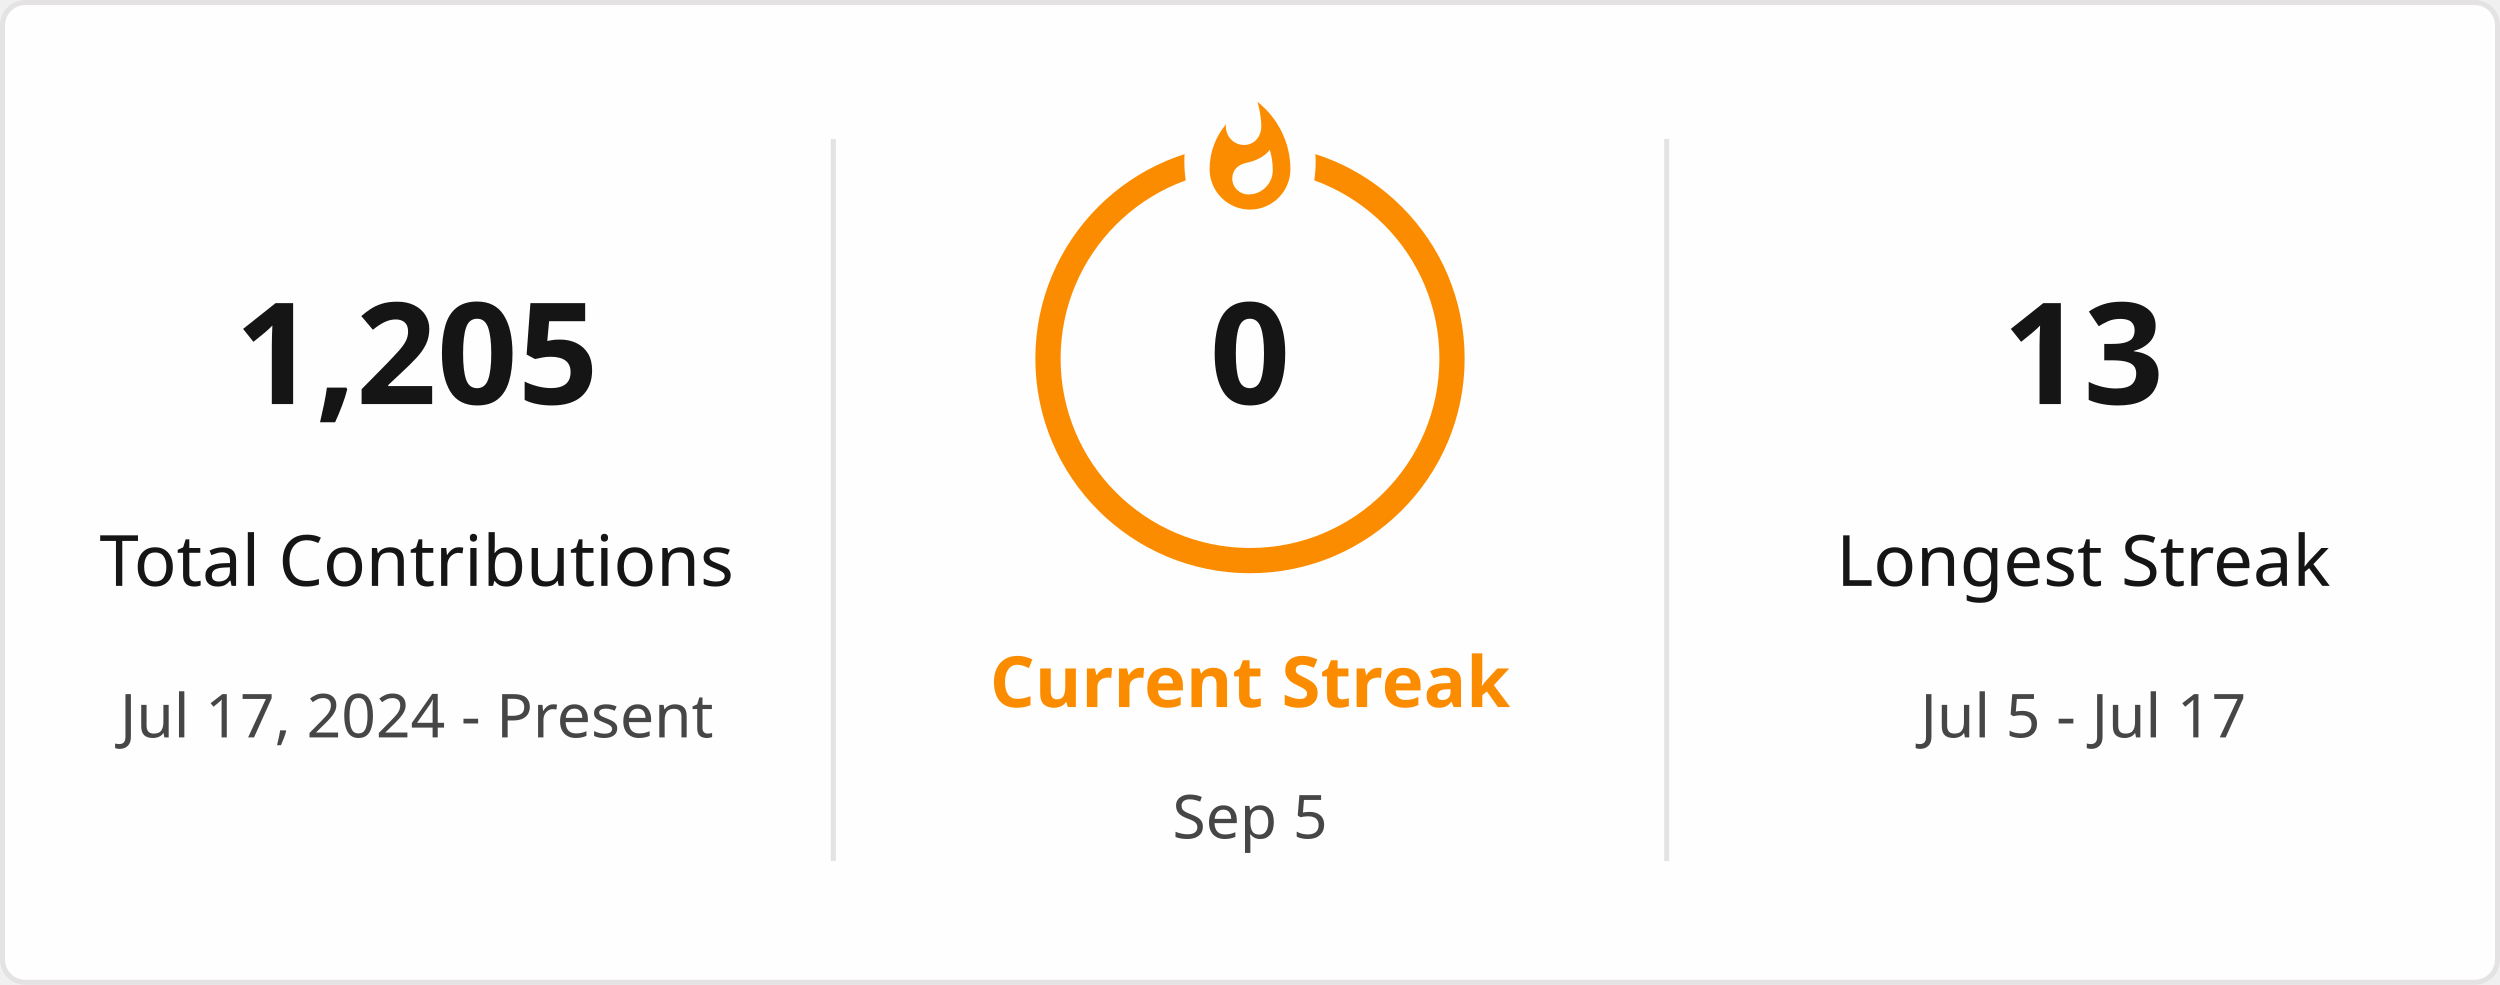
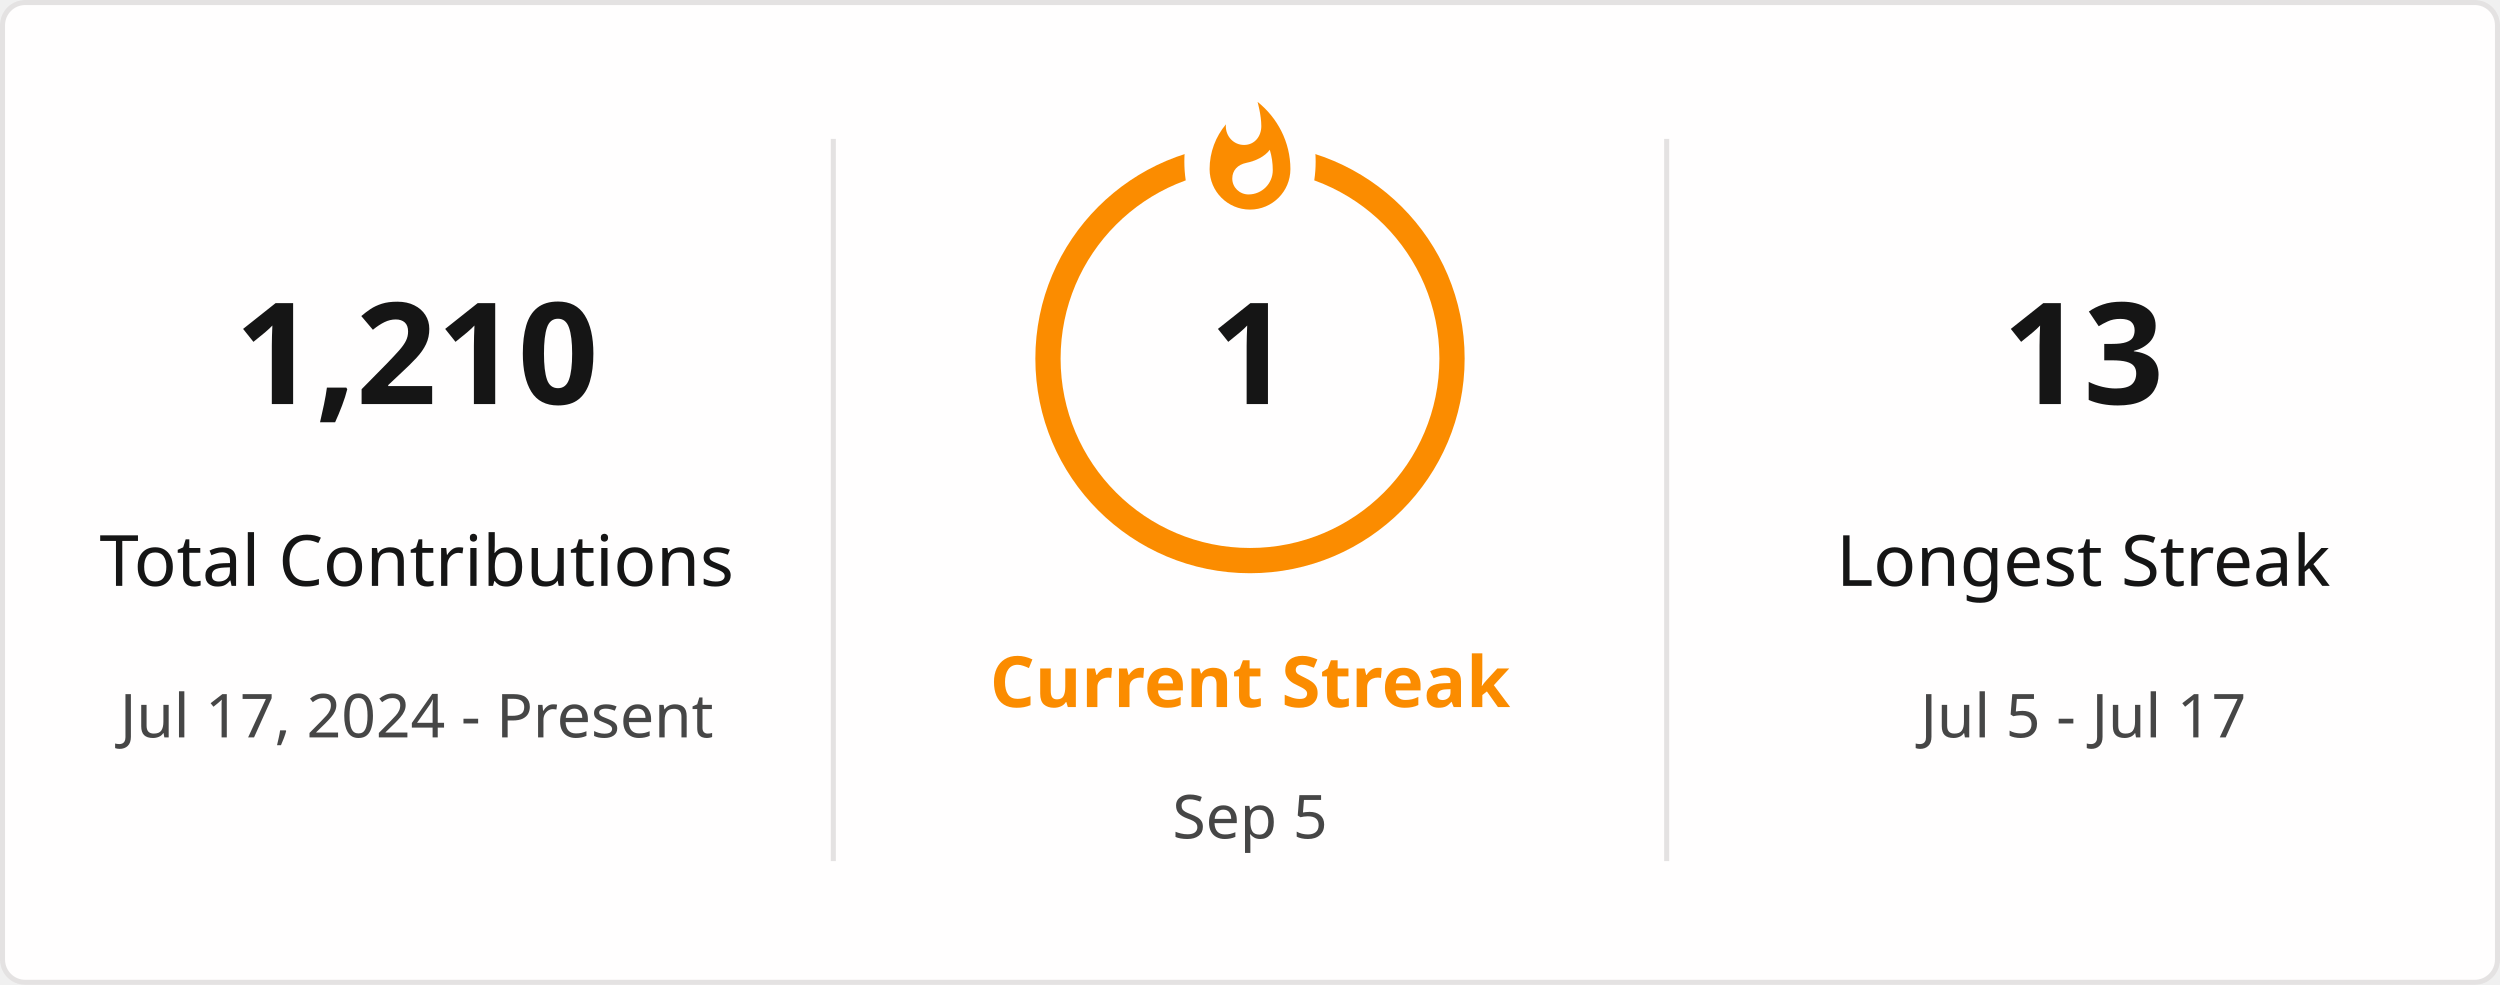
<svg xmlns="http://www.w3.org/2000/svg" style="isolation: isolate" viewBox="0 0 495 195" width="495px" height="195px" direction="ltr">
  <defs>
    <clipPath id="outer_rectangle">
      <rect width="495" height="195" rx="4.5" />
    </clipPath>
    <mask id="mask_out_ring_behind_fire">
      <rect width="495" height="195" fill="white" />
      <ellipse id="mask-ellipse" cx="247.5" cy="32" rx="13" ry="18" fill="black" />
    </mask>
  </defs>
  <g clip-path="url(#outer_rectangle)">
    <g style="isolation: isolate">
      <rect stroke="#E4E2E2" fill="#FFFEFE" rx="4.5" x="0.5" y="0.5" width="494" height="194" />
    </g>
    <g style="isolation: isolate">
      <line x1="165" y1="28" x2="165" y2="170" vector-effect="non-scaling-stroke" stroke-width="1" stroke="#E4E2E2" stroke-linejoin="miter" stroke-linecap="square" stroke-miterlimit="3" />
      <line x1="330" y1="28" x2="330" y2="170" vector-effect="non-scaling-stroke" stroke-width="1" stroke="#E4E2E2" stroke-linejoin="miter" stroke-linecap="square" stroke-miterlimit="3" />
    </g>
    <g style="isolation: isolate">
      <g transform="translate(82.5, 48)">
        <text x="0" y="32" stroke-width="0" text-anchor="middle" fill="#151515" stroke="none" font-family="&quot;Segoe UI&quot;, Ubuntu, sans-serif" font-weight="700" font-size="28px" font-style="normal" style="opacity: 1; opacity: 1;">
-                         1,205
+                         1,210
                    </text>
      </g>
      <g transform="translate(82.5, 84)">
        <text x="0" y="32" stroke-width="0" text-anchor="middle" fill="#151515" stroke="none" font-family="&quot;Segoe UI&quot;, Ubuntu, sans-serif" font-weight="400" font-size="14px" font-style="normal" style="opacity: 1; opacity: 1;">
                        Total Contributions
                    </text>
      </g>
      <g transform="translate(82.5, 114)">
        <text x="0" y="32" stroke-width="0" text-anchor="middle" fill="#464646" stroke="none" font-family="&quot;Segoe UI&quot;, Ubuntu, sans-serif" font-weight="400" font-size="12px" font-style="normal" style="opacity: 1; opacity: 1;">
                        Jul 17, 2024 - Present
                    </text>
      </g>
    </g>
    <g style="isolation: isolate">
      <g transform="translate(247.5, 108)">
        <text x="0" y="32" stroke-width="0" text-anchor="middle" fill="#FB8C00" stroke="none" font-family="&quot;Segoe UI&quot;, Ubuntu, sans-serif" font-weight="700" font-size="14px" font-style="normal" style="opacity: 1; opacity: 1;">
                        Current Streak
                    </text>
      </g>
      <g transform="translate(247.5, 145)">
        <text x="0" y="21" stroke-width="0" text-anchor="middle" fill="#464646" stroke="none" font-family="&quot;Segoe UI&quot;, Ubuntu, sans-serif" font-weight="400" font-size="12px" font-style="normal" style="opacity: 1; opacity: 1;">
                        Sep 5
                    </text>
      </g>
      <g mask="url(#mask_out_ring_behind_fire)">
        <circle cx="247.5" cy="71" r="40" fill="none" stroke="#FB8C00" stroke-width="5" style="opacity: 1; opacity: 1;" />
      </g>
      <g transform="translate(247.5, 19.5)" stroke-opacity="0" style="opacity: 1; opacity: 1;">
        <path d="M -12 -0.5 L 15 -0.5 L 15 23.5 L -12 23.5 L -12 -0.5 Z" fill="none" />
        <path d="M 1.5 0.67 C 1.5 0.67 2.24 3.32 2.24 5.47 C 2.24 7.53 0.89 9.2 -1.17 9.2 C -3.23 9.2 -4.79 7.53 -4.79 5.47 L -4.76 5.11 C -6.78 7.51 -8 10.62 -8 13.99 C -8 18.41 -4.42 22 0 22 C 4.42 22 8 18.41 8 13.99 C 8 8.6 5.41 3.79 1.5 0.67 Z M -0.29 19 C -2.07 19 -3.51 17.6 -3.51 15.86 C -3.51 14.24 -2.46 13.1 -0.7 12.74 C 1.07 12.38 2.9 11.53 3.92 10.16 C 4.31 11.45 4.51 12.81 4.51 14.2 C 4.51 16.85 2.36 19 -0.29 19 Z" fill="#FB8C00" stroke-opacity="0" />
      </g>
      <g transform="translate(247.5, 48)">
        <text x="0" y="32" stroke-width="0" text-anchor="middle" fill="#151515" stroke="none" font-family="&quot;Segoe UI&quot;, Ubuntu, sans-serif" font-weight="700" font-size="28px" font-style="normal" style="font-size: 28px;">
-                         0
+                         1
                    </text>
      </g>
    </g>
    <g style="isolation: isolate">
      <g transform="translate(412.5, 48)">
        <text x="0" y="32" stroke-width="0" text-anchor="middle" fill="#151515" stroke="none" font-family="&quot;Segoe UI&quot;, Ubuntu, sans-serif" font-weight="700" font-size="28px" font-style="normal" style="opacity: 1; opacity: 1;">
                        13
                    </text>
      </g>
      <g transform="translate(412.5, 84)">
        <text x="0" y="32" stroke-width="0" text-anchor="middle" fill="#151515" stroke="none" font-family="&quot;Segoe UI&quot;, Ubuntu, sans-serif" font-weight="400" font-size="14px" font-style="normal" style="opacity: 1; opacity: 1;">
                        Longest Streak
                    </text>
      </g>
      <g transform="translate(412.5, 114)">
        <text x="0" y="32" stroke-width="0" text-anchor="middle" fill="#464646" stroke="none" font-family="&quot;Segoe UI&quot;, Ubuntu, sans-serif" font-weight="400" font-size="12px" font-style="normal" style="opacity: 1; opacity: 1;">
                        Jul 5 - Jul 17
                    </text>
      </g>
    </g>
  </g>
</svg>
